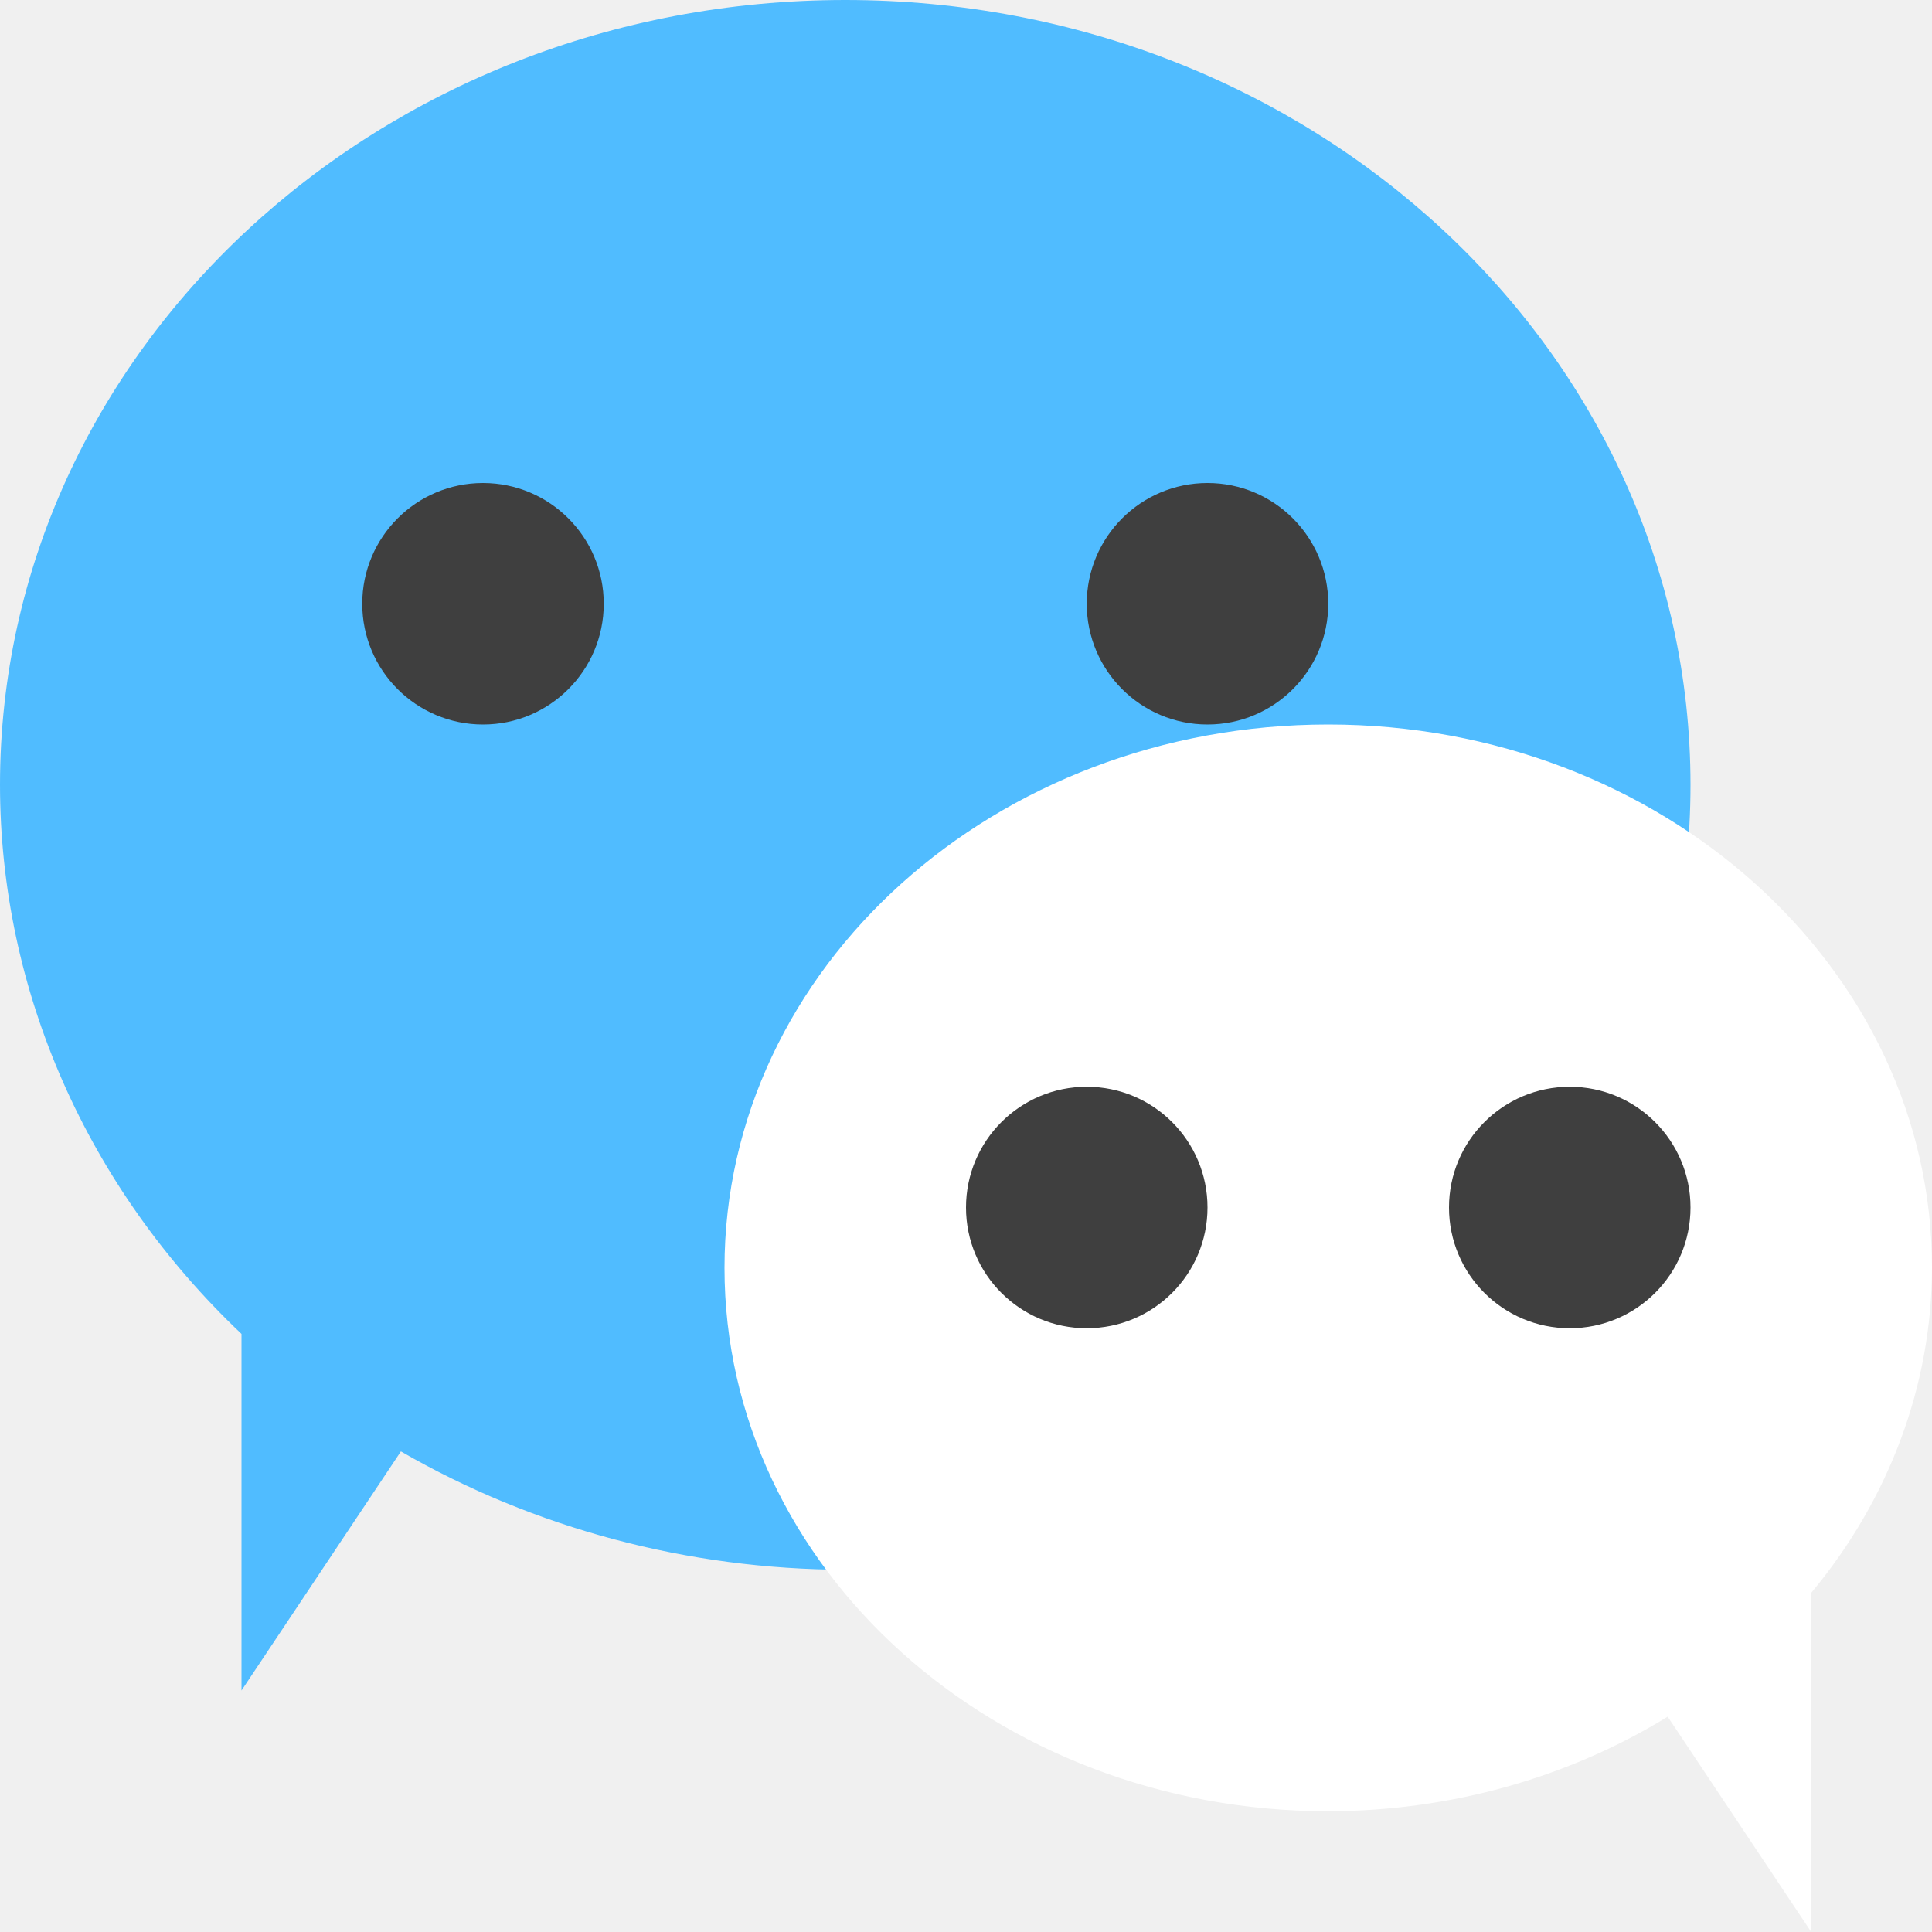
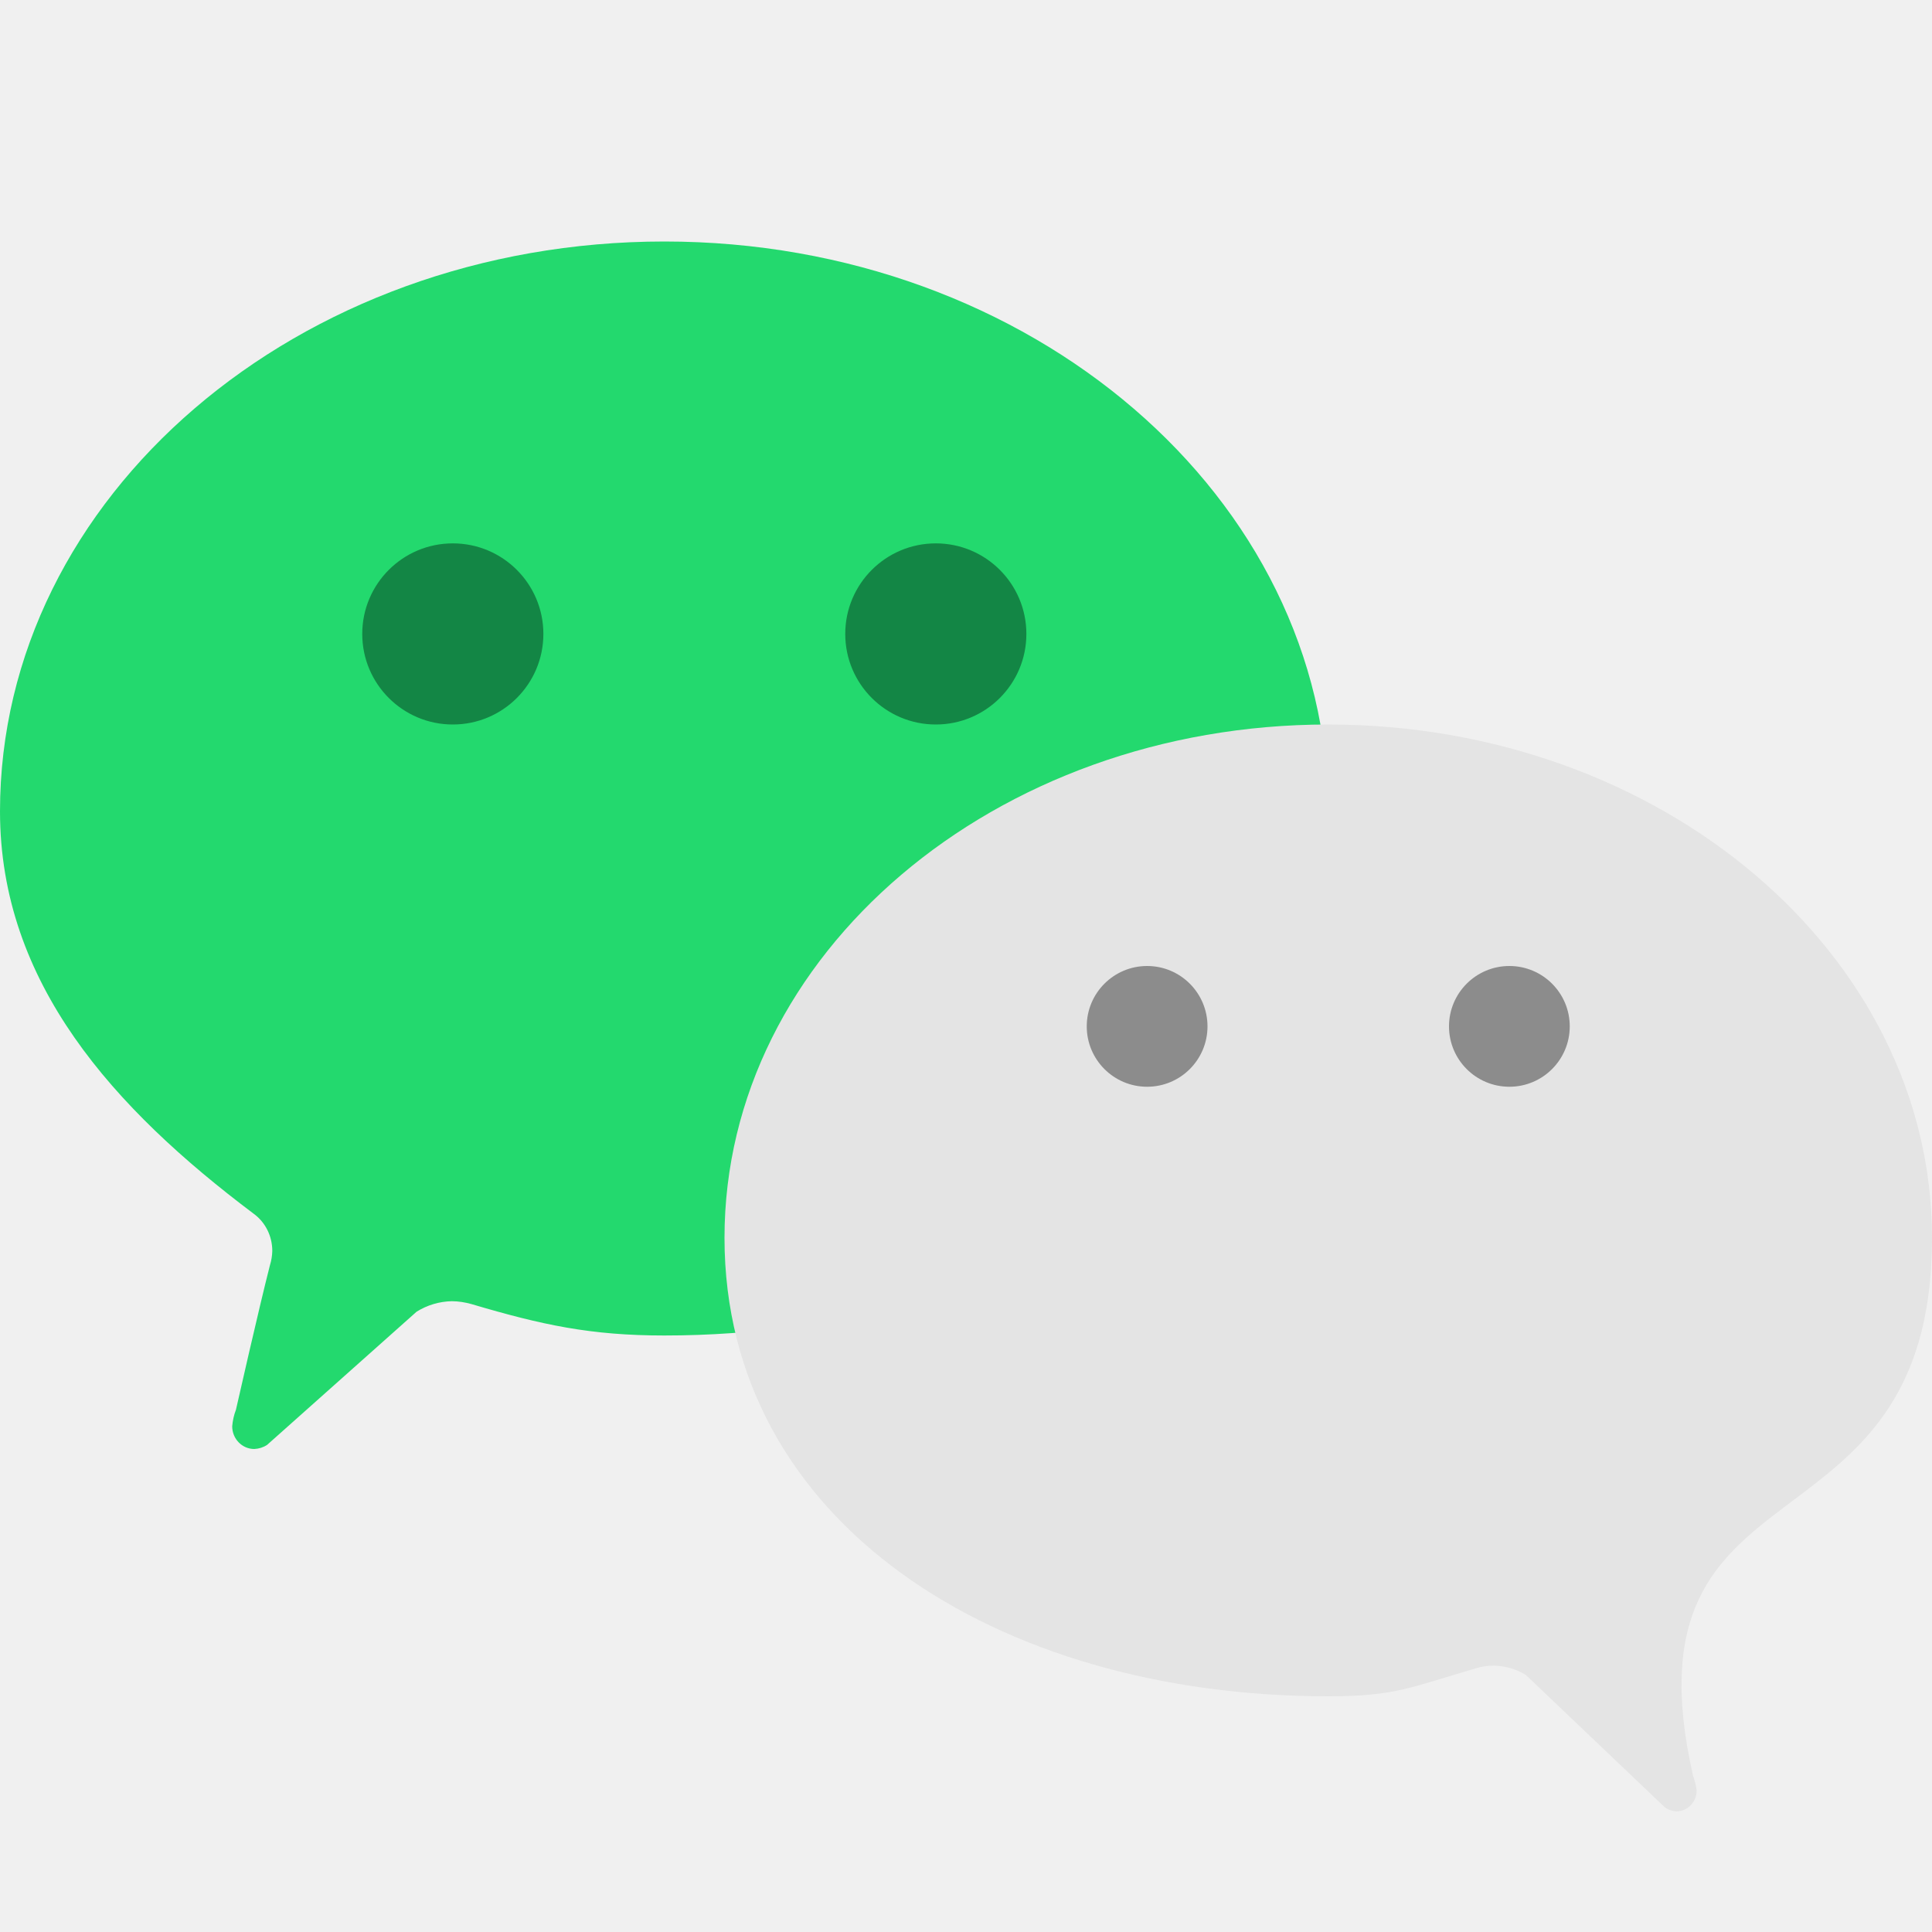
<svg xmlns="http://www.w3.org/2000/svg" width="16" height="16" version="1.1">
-   <path style="fill:#50bcff" d="M 7 0 A 7 6.5 0 0 0 0 6.5 A 7 6.5 0 0 0 2 11.047 L 2 14 L 3.32 12.02 A 7 6.5 0 0 0 7 13 A 7 6.5 0 0 0 14 6.5 A 7 6.5 0 0 0 7 0 z" />
-   <path style="fill:#ffffff" d="M 11 6 A 5 4.5 0 0 0 6 10.5 A 5 4.5 0 0 0 11 15 A 5 4.5 0 0 0 13.811 14.217 L 15 16 L 15 13.191 A 5 4.5 0 0 0 16 10.5 A 5 4.5 0 0 0 11 6 z" />
-   <circle style="fill:#3f3f3f" cx="4" cy="5" r="1" />
-   <circle style="fill:#3f3f3f" cx="10" cy="5" r="1" />
-   <circle style="fill:#3f3f3f" cx="9" cy="10" r="1" />
-   <circle style="fill:#3f3f3f" cx="13" cy="10" r="1" />
+   <path style="fill:#23d96e" d="M 6.8666667e-8,6.719 C 6.8666667e-8,8.141 0.942,9.18 2.1,10.051 c 0.098,0.071 0.155,0.186 0.155,0.309 -0.001,0.041 -0.008,0.081 -0.02,0.12 -0.091,0.356 -0.275,1.168 -0.281,1.195 -0.017,0.044 -0.027,0.09 -0.031,0.137 C 1.923,11.916 2.005,12 2.106,12 c 0.038,-0.002 0.074,-0.013 0.106,-0.034 l 1.238,-1.103 c 0.088,-0.055 0.189,-0.085 0.292,-0.087 0.055,4.65e-4 0.11,0.009 0.163,0.024 0.584,0.173 0.988,0.26 1.595,0.26 C 8.538,11.061 11,9.334 11,6.726 11,4.119 8.54,2 5.502,2 2.464,2 6.8666667e-8,4.113 6.8666667e-8,6.719" />
+   <path style="fill:#e4e4e4" d="m 6,10.251 c 0,2.346 2.239,3.797 5.001,3.797 0.552,0.001 0.691,-0.077 1.222,-0.232 0.048,-0.015 0.098,-0.022 0.148,-0.022 0.093,0.002 0.185,0.028 0.265,0.077 l 1.152,1.097 c 0.028,0.02 0.061,0.031 0.096,0.033 0.092,-0.001 0.166,-0.077 0.167,-0.171 -0.005,-0.042 -0.015,-0.084 -0.03,-0.124 C 13.402,11.98 16,12.98 16,10.251 16,7.903 13.761,6 10.999,6 8.237,6 6,7.903 6,10.251" />
+   <circle style="fill:#138645" cx="3.75" cy="5.25" r=".75" />
+   <circle style="fill:#138645" cx="7.75" cy="5.25" r=".75" />
+   <circle style="fill:#8c8c8c" cx="12.5" cy="8.5" r=".5" />
+   <circle style="fill:#8c8c8c" cx="9.5" cy="8.5" r=".5" />
</svg>
